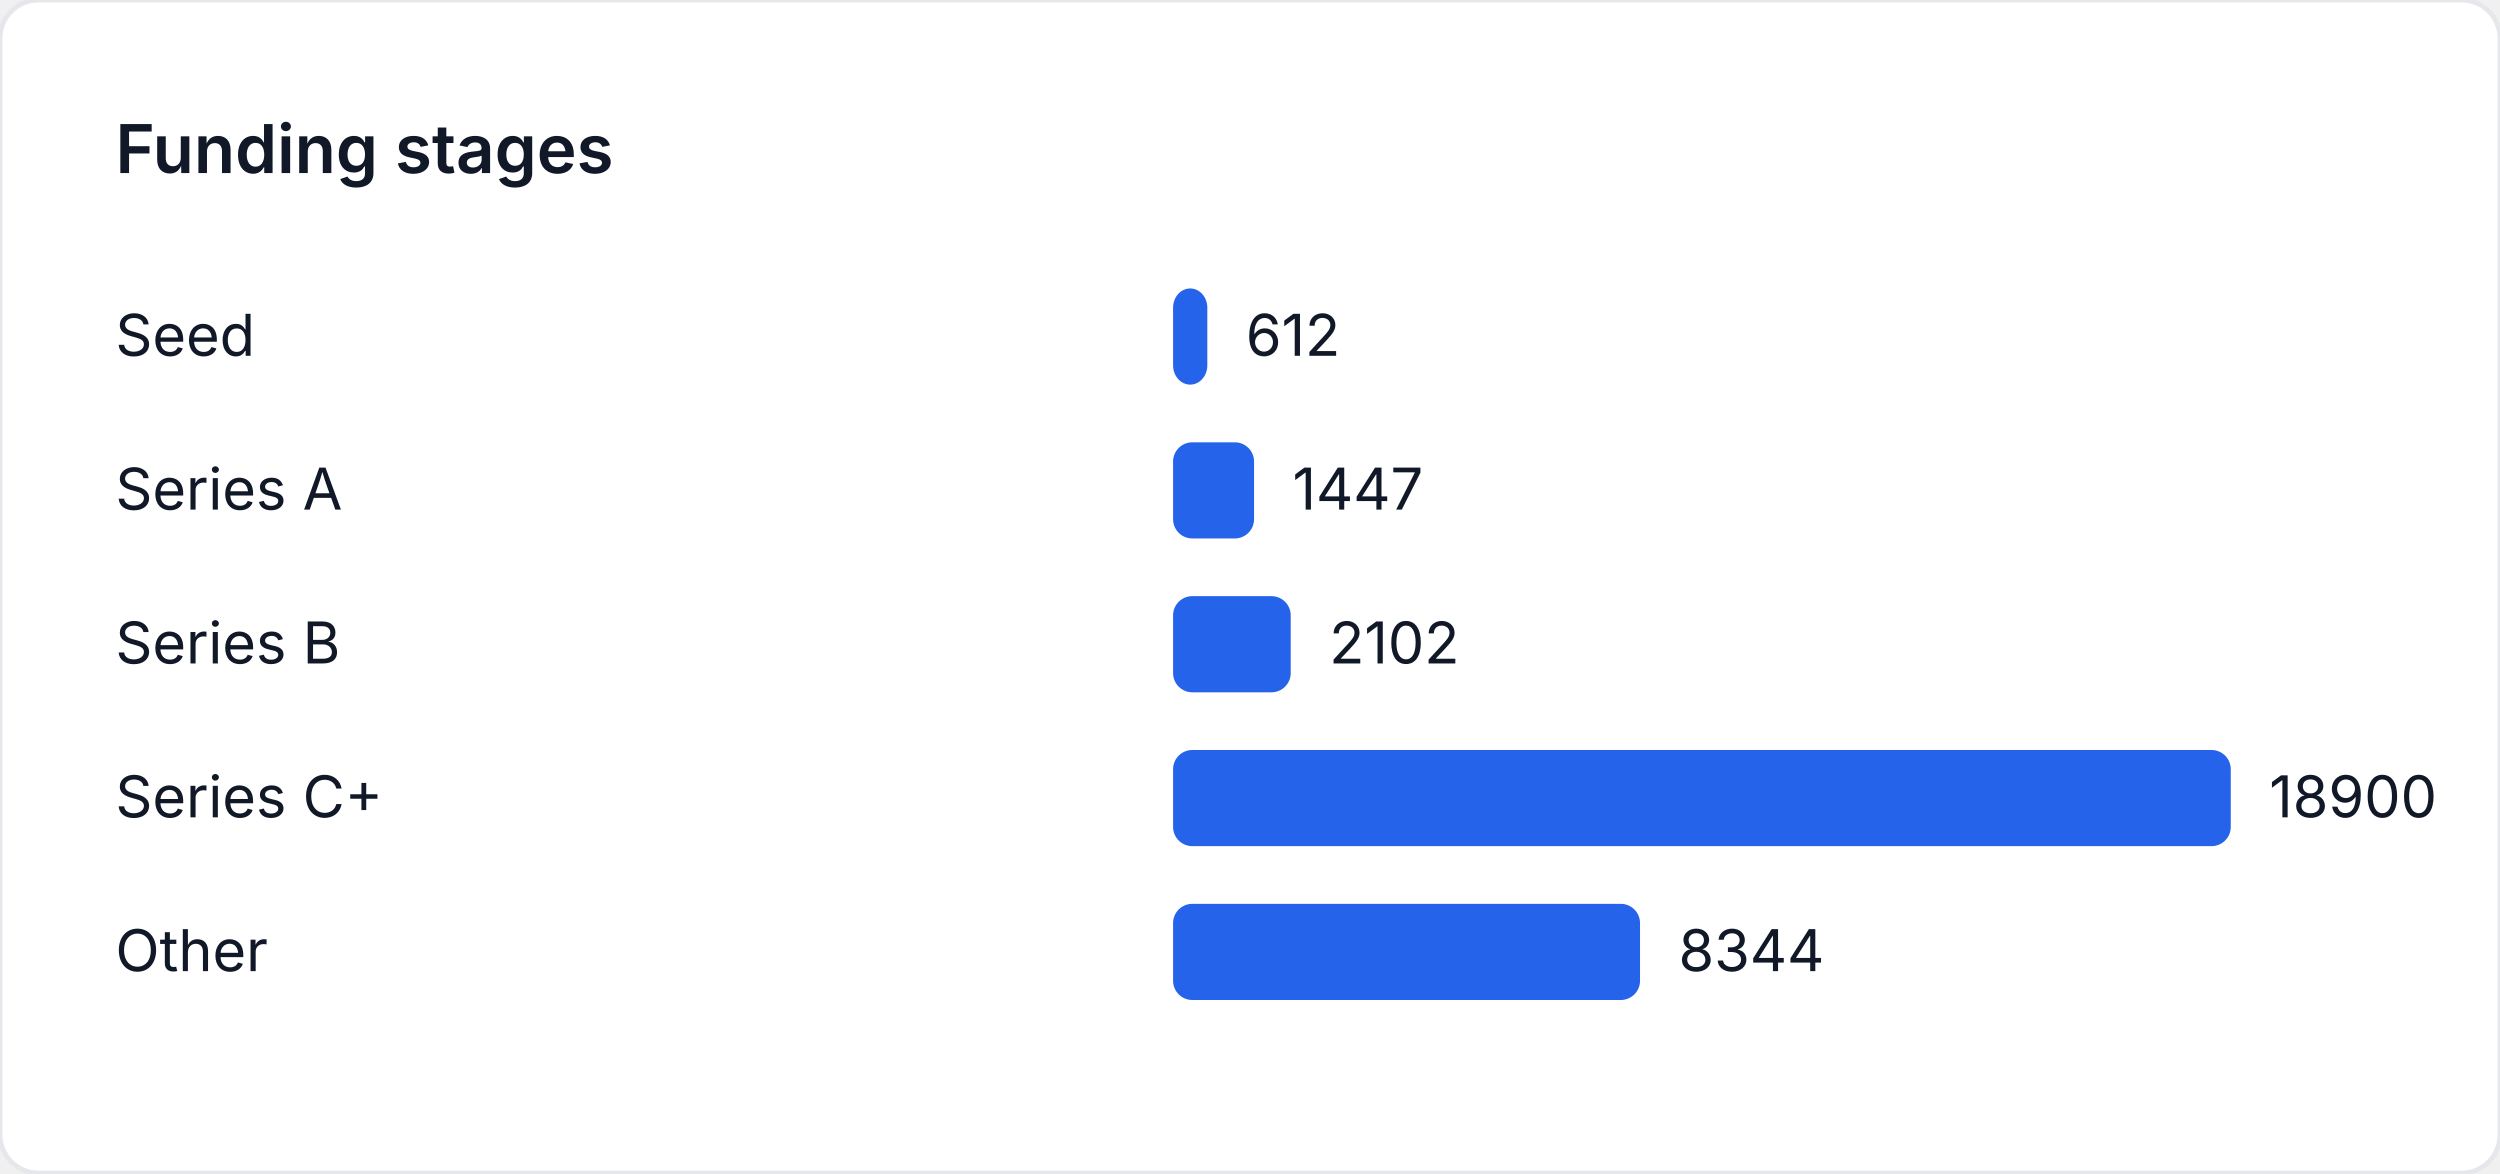
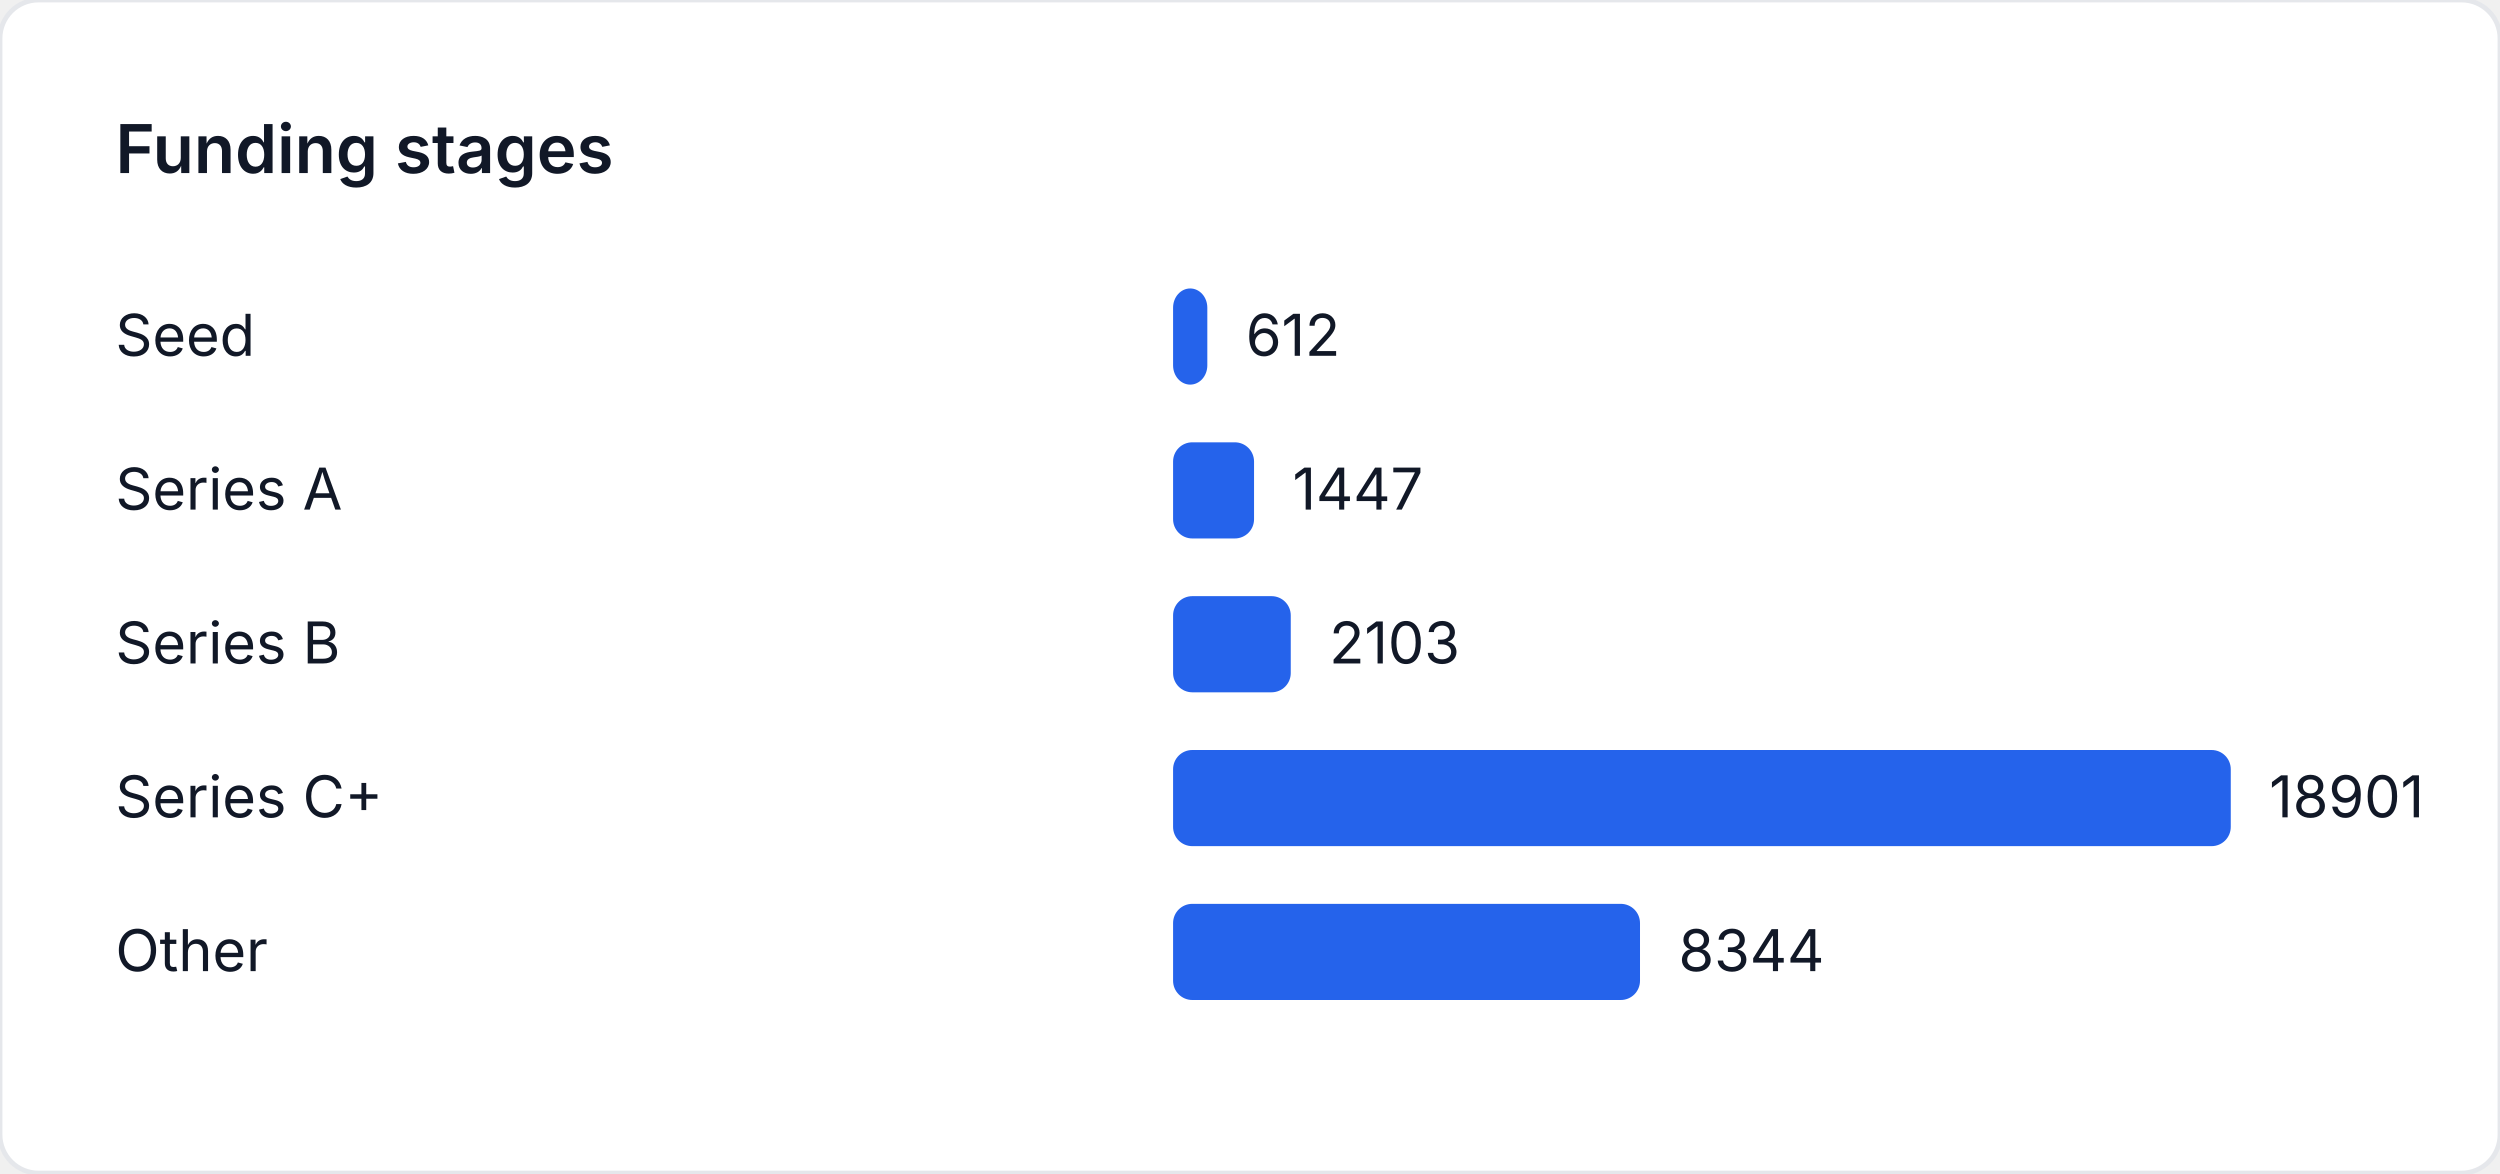
<svg xmlns="http://www.w3.org/2000/svg" width="520" height="244" viewBox="0 0 520 244" role="img" aria-label="Funding stages">
  <style>
    text { font-family: "Inter", "Segoe UI", sans-serif; font-size: 12px; fill: #111827; }
    .title { font-size: 14px; font-weight: 600; }
  </style>
  <rect width="520" height="244" fill="#ffffff" rx="8" ry="8" stroke="#e5e7eb" />
  <text class="title" x="24" y="36">Funding stages</text>
  <text x="24" y="74">Seed</text>
-   <rect x="244" y="60" width="7.124" height="20" fill="#2563eb" rx="4" />
-   <text x="259.124" y="74">612</text>
+   <rect x="244" y="60" width="7.123" height="20" fill="#2563eb" rx="4" />
+   <text x="259.123" y="74">612</text>
  <text x="24" y="106">Series A</text>
-   <rect x="244" y="92" width="16.843" height="20" fill="#2563eb" rx="4" />
-   <text x="268.843" y="106">1447</text>
+   <rect x="244" y="92" width="16.842" height="20" fill="#2563eb" rx="4" />
+   <text x="268.842" y="106">1447</text>
  <text x="24" y="138">Series B</text>
-   <rect x="244" y="124" width="24.468" height="20" fill="#2563eb" rx="4" />
-   <text x="276.468" y="138">2102</text>
+   <rect x="244" y="124" width="24.478" height="20" fill="#2563eb" rx="4" />
+   <text x="276.478" y="138">2103</text>
  <text x="24" y="170">Series C+</text>
  <rect x="244" y="156" width="220" height="20" fill="#2563eb" rx="4" />
-   <text x="472" y="170">18900</text>
+   <text x="472" y="170">18901</text>
  <text x="24" y="202">Other</text>
-   <rect x="244" y="188" width="97.126" height="20" fill="#2563eb" rx="4" />
-   <text x="349.126" y="202">8344</text>
+   <rect x="244" y="188" width="97.121" height="20" fill="#2563eb" rx="4" />
+   <text x="349.121" y="202">8344</text>
</svg>
